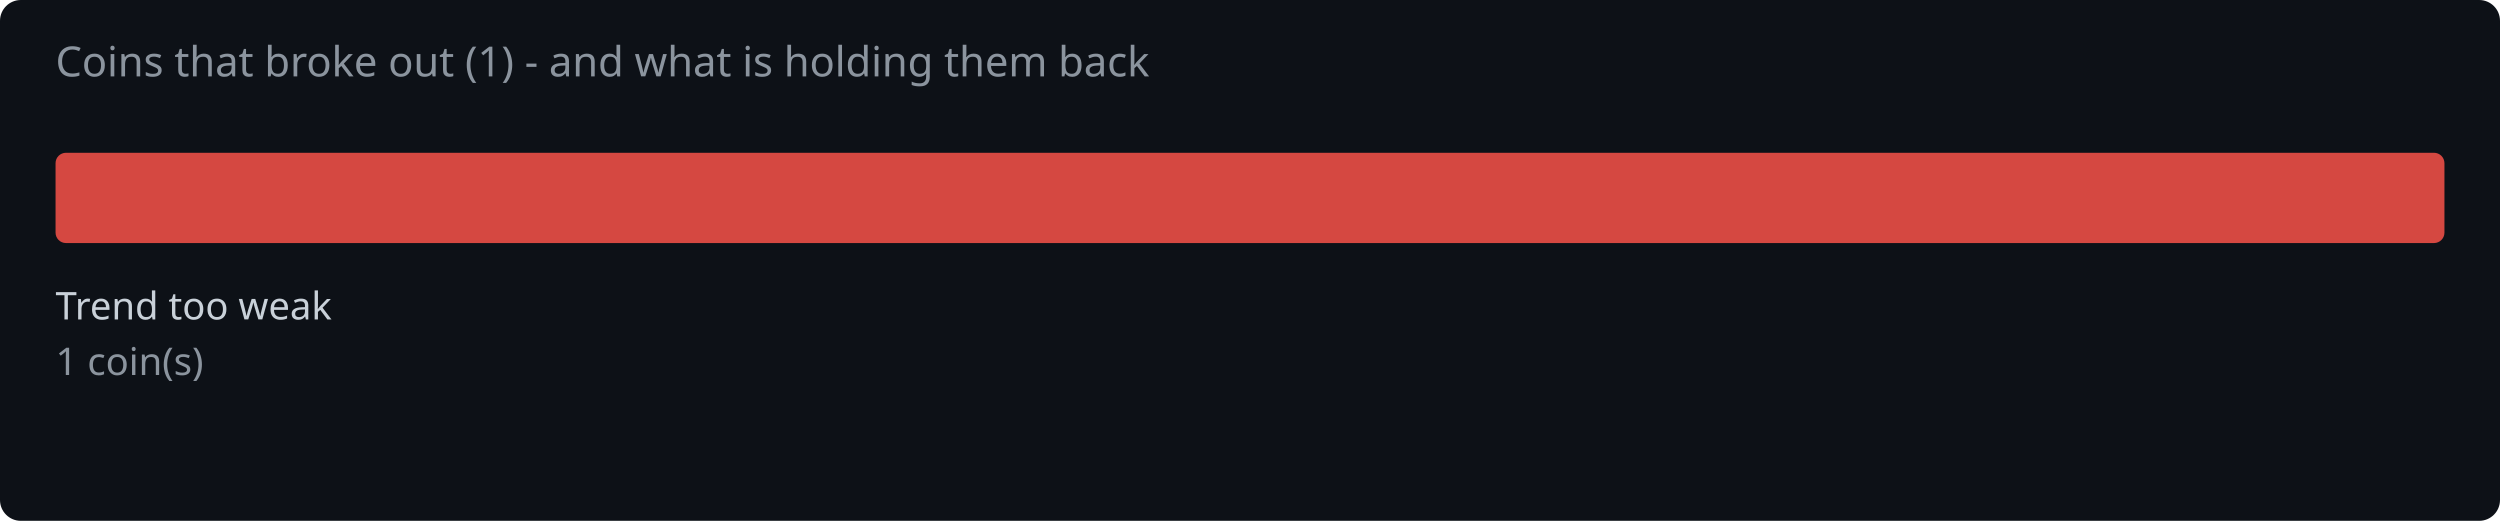
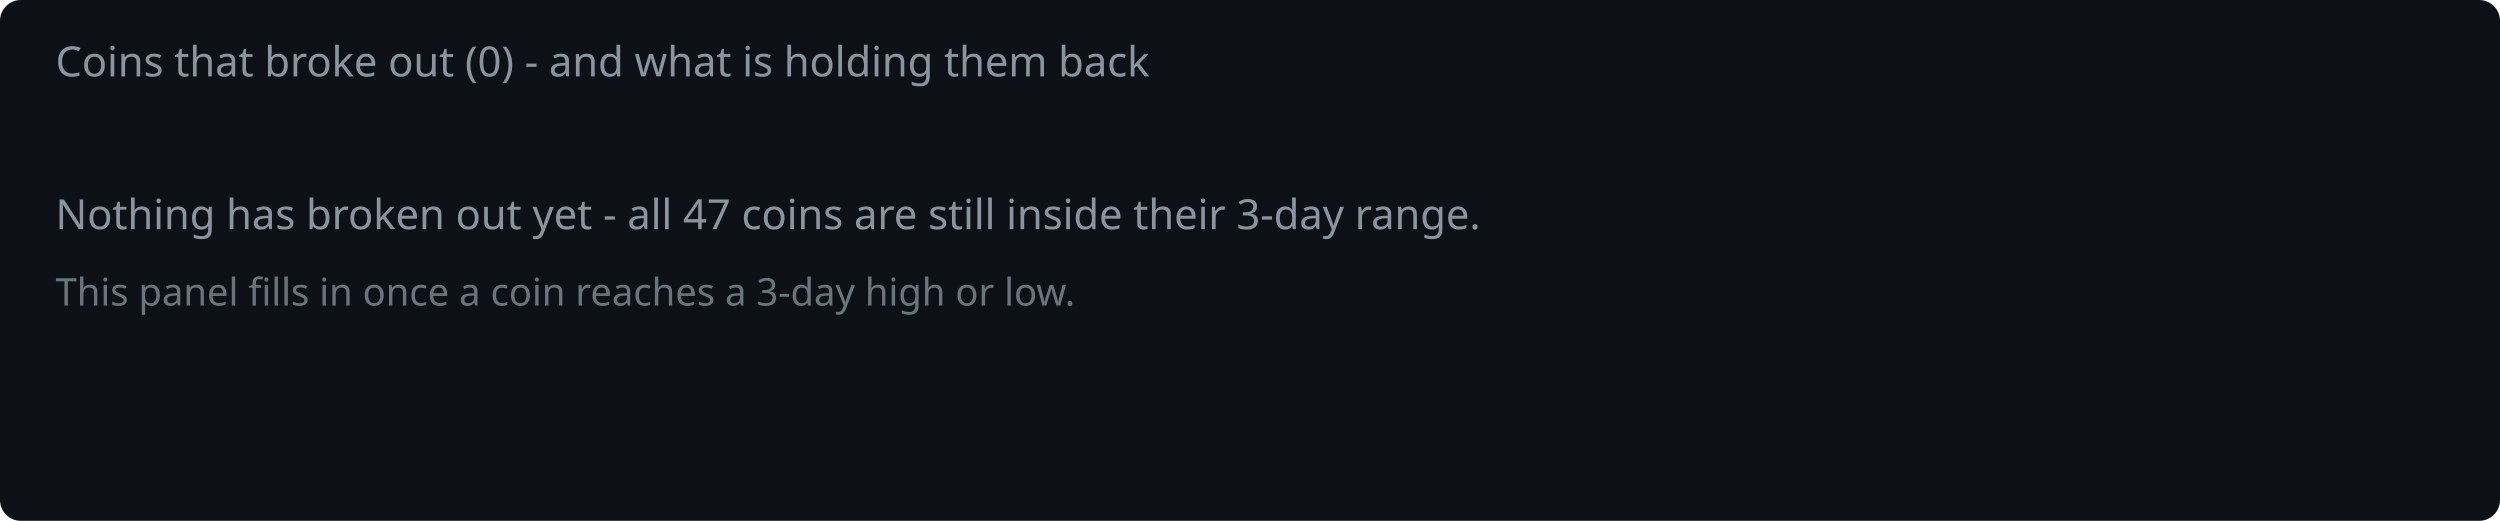
<svg xmlns="http://www.w3.org/2000/svg" width="720" height="150" viewBox="0 0 720 150">
  <rect width="720" height="150" fill="#0d1117" rx="6" />
-   <text x="16" y="22" fill="#8b949e" font-family="system-ui,sans-serif" font-size="12">Coins that broke out (1) - and what is holding them back</text>
-   <rect x="16.0" y="44" width="688.0" height="26" rx="3" fill="#f85149" opacity="0.85" />
-   <text x="16.0" y="92" fill="#c9d1d9" font-family="system-ui,sans-serif" font-size="11">Trend too weak</text>
-   <text x="16.0" y="108" fill="#8b949e" font-family="system-ui,sans-serif" font-size="11">1 coin(s)</text>
+   <text x="16" y="22" fill="#8b949e" font-family="system-ui,sans-serif" font-size="12">Coins that broke out (0) - and what is holding them back</text>
+   <text x="16" y="66" fill="#8b949e" font-family="system-ui,sans-serif" font-size="12">Nothing has broken out yet - all 47 coins are still inside their 3-day range.</text>
+   <text x="16" y="88" fill="#8b949e" font-family="system-ui,sans-serif" font-size="11" opacity="0.75">This panel fills in once a coin reaches a 3-day high or low.</text>
</svg>
